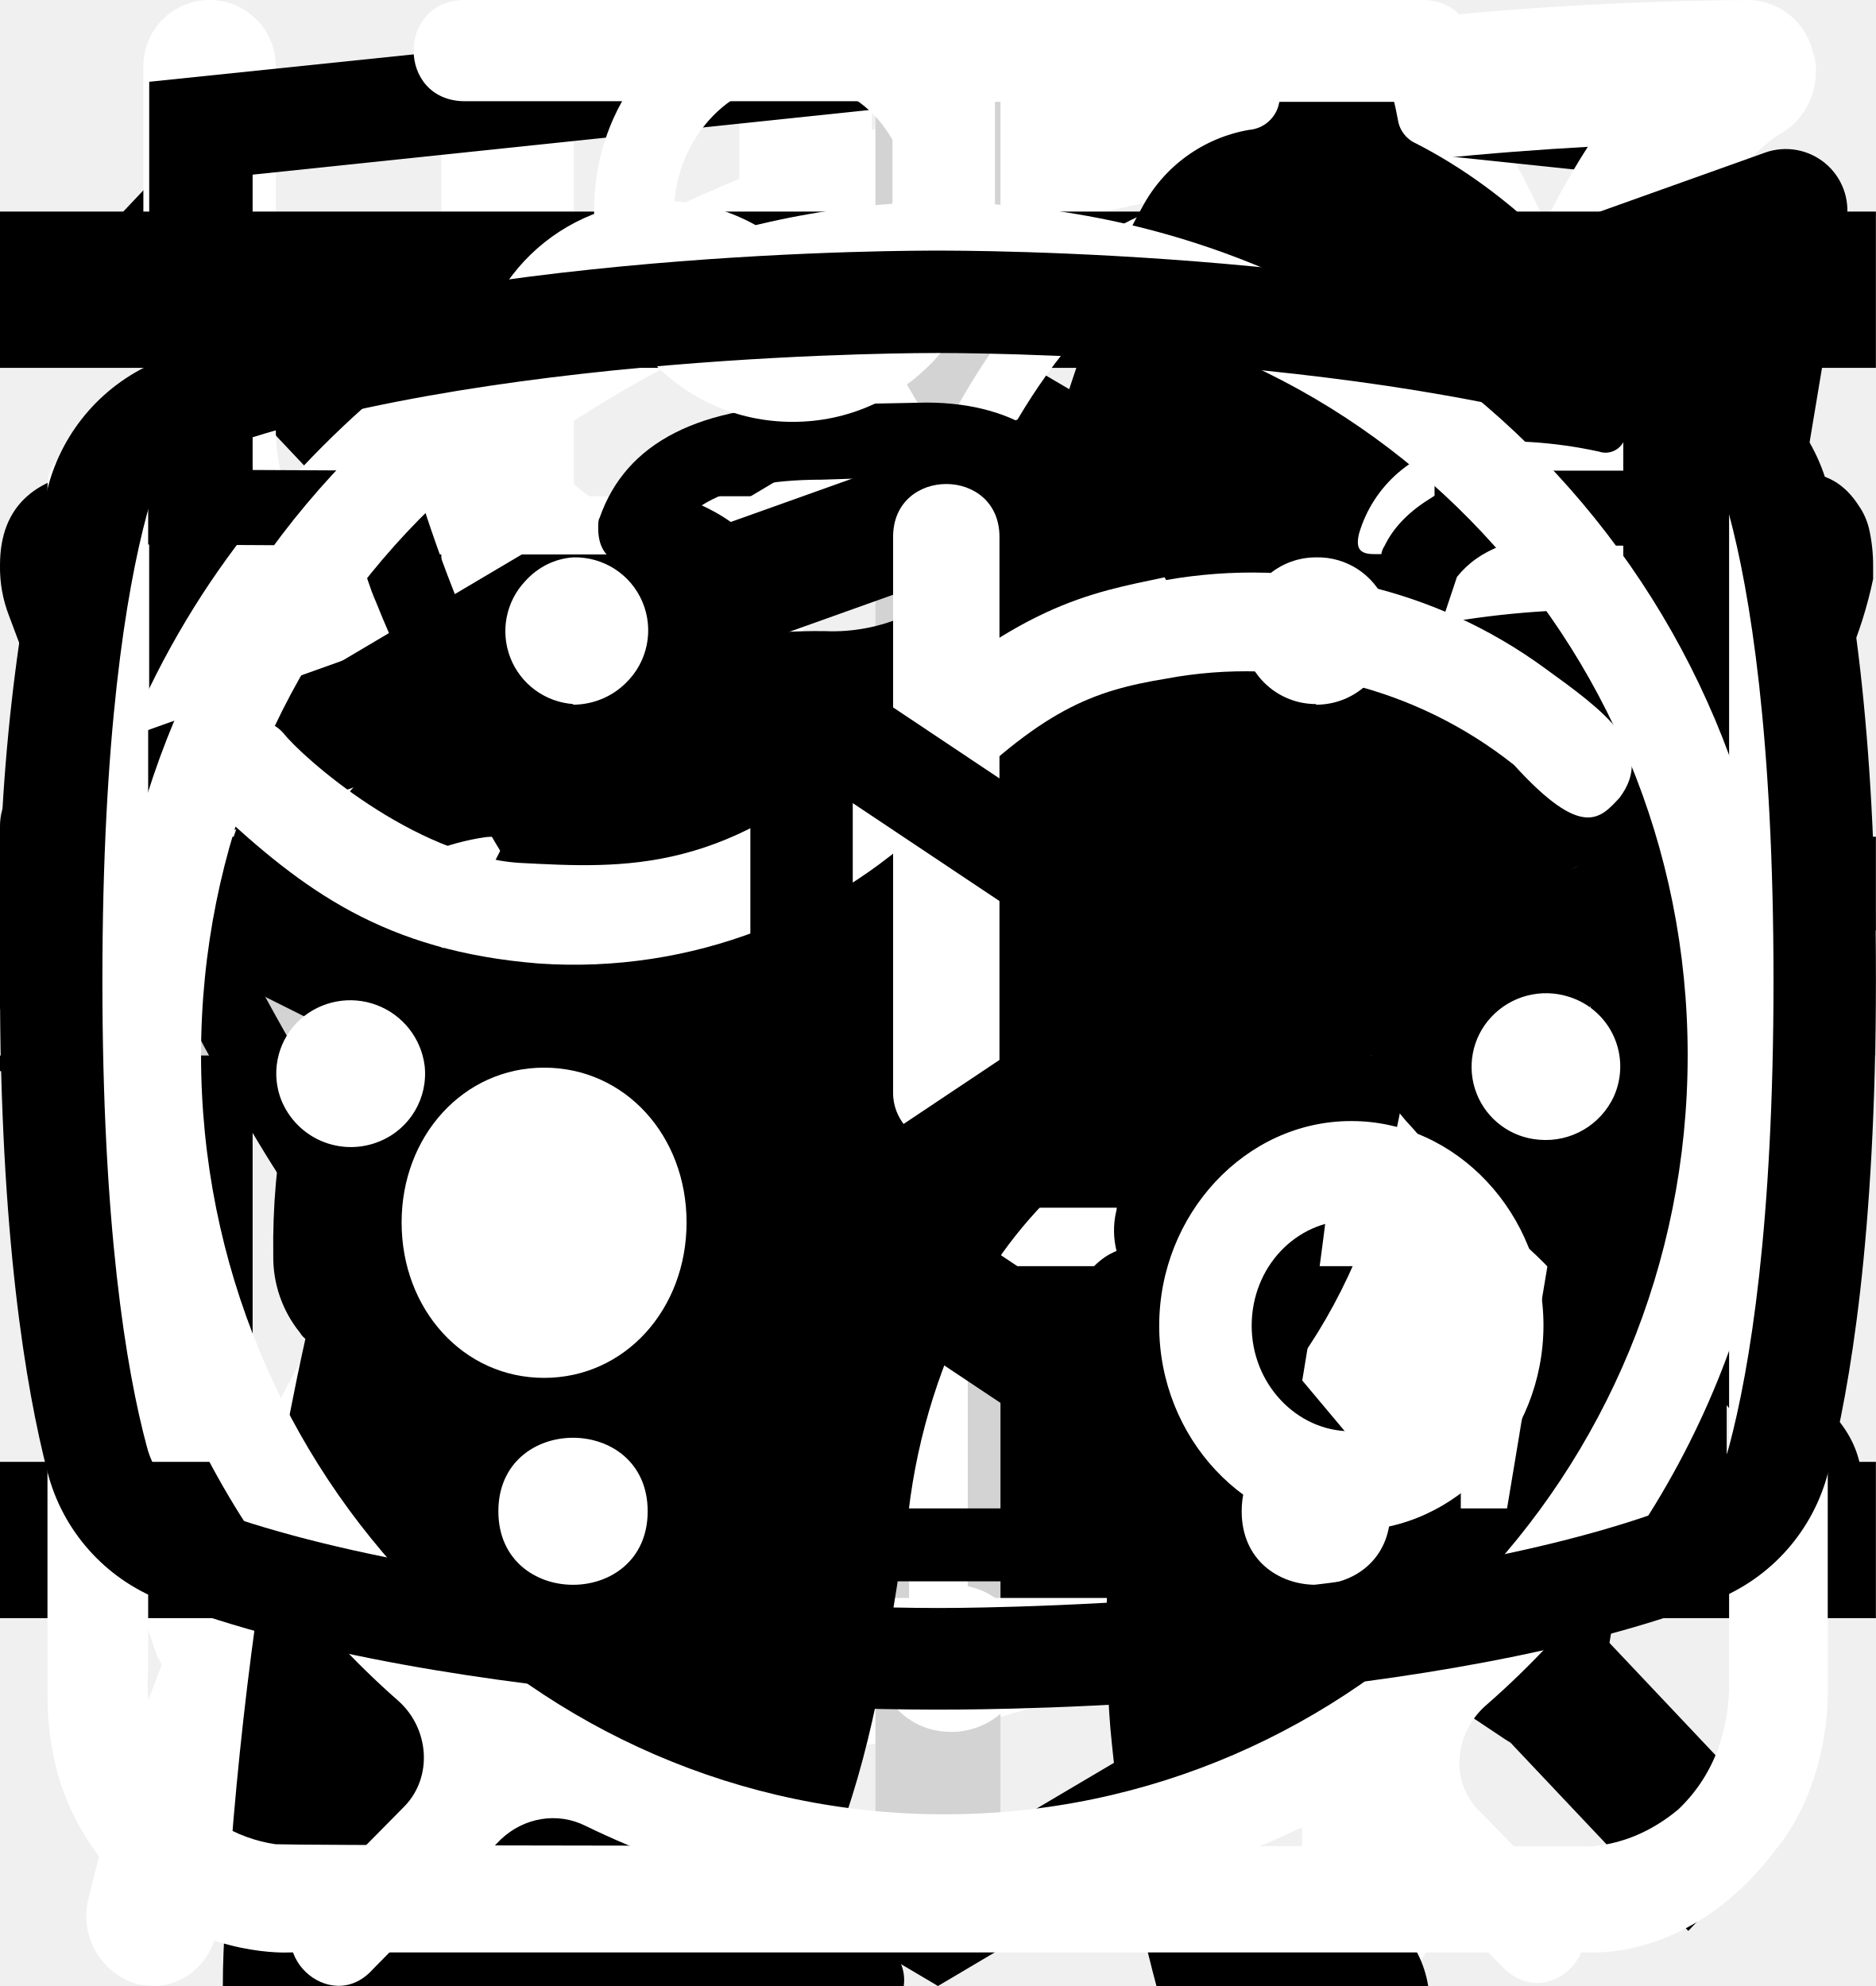
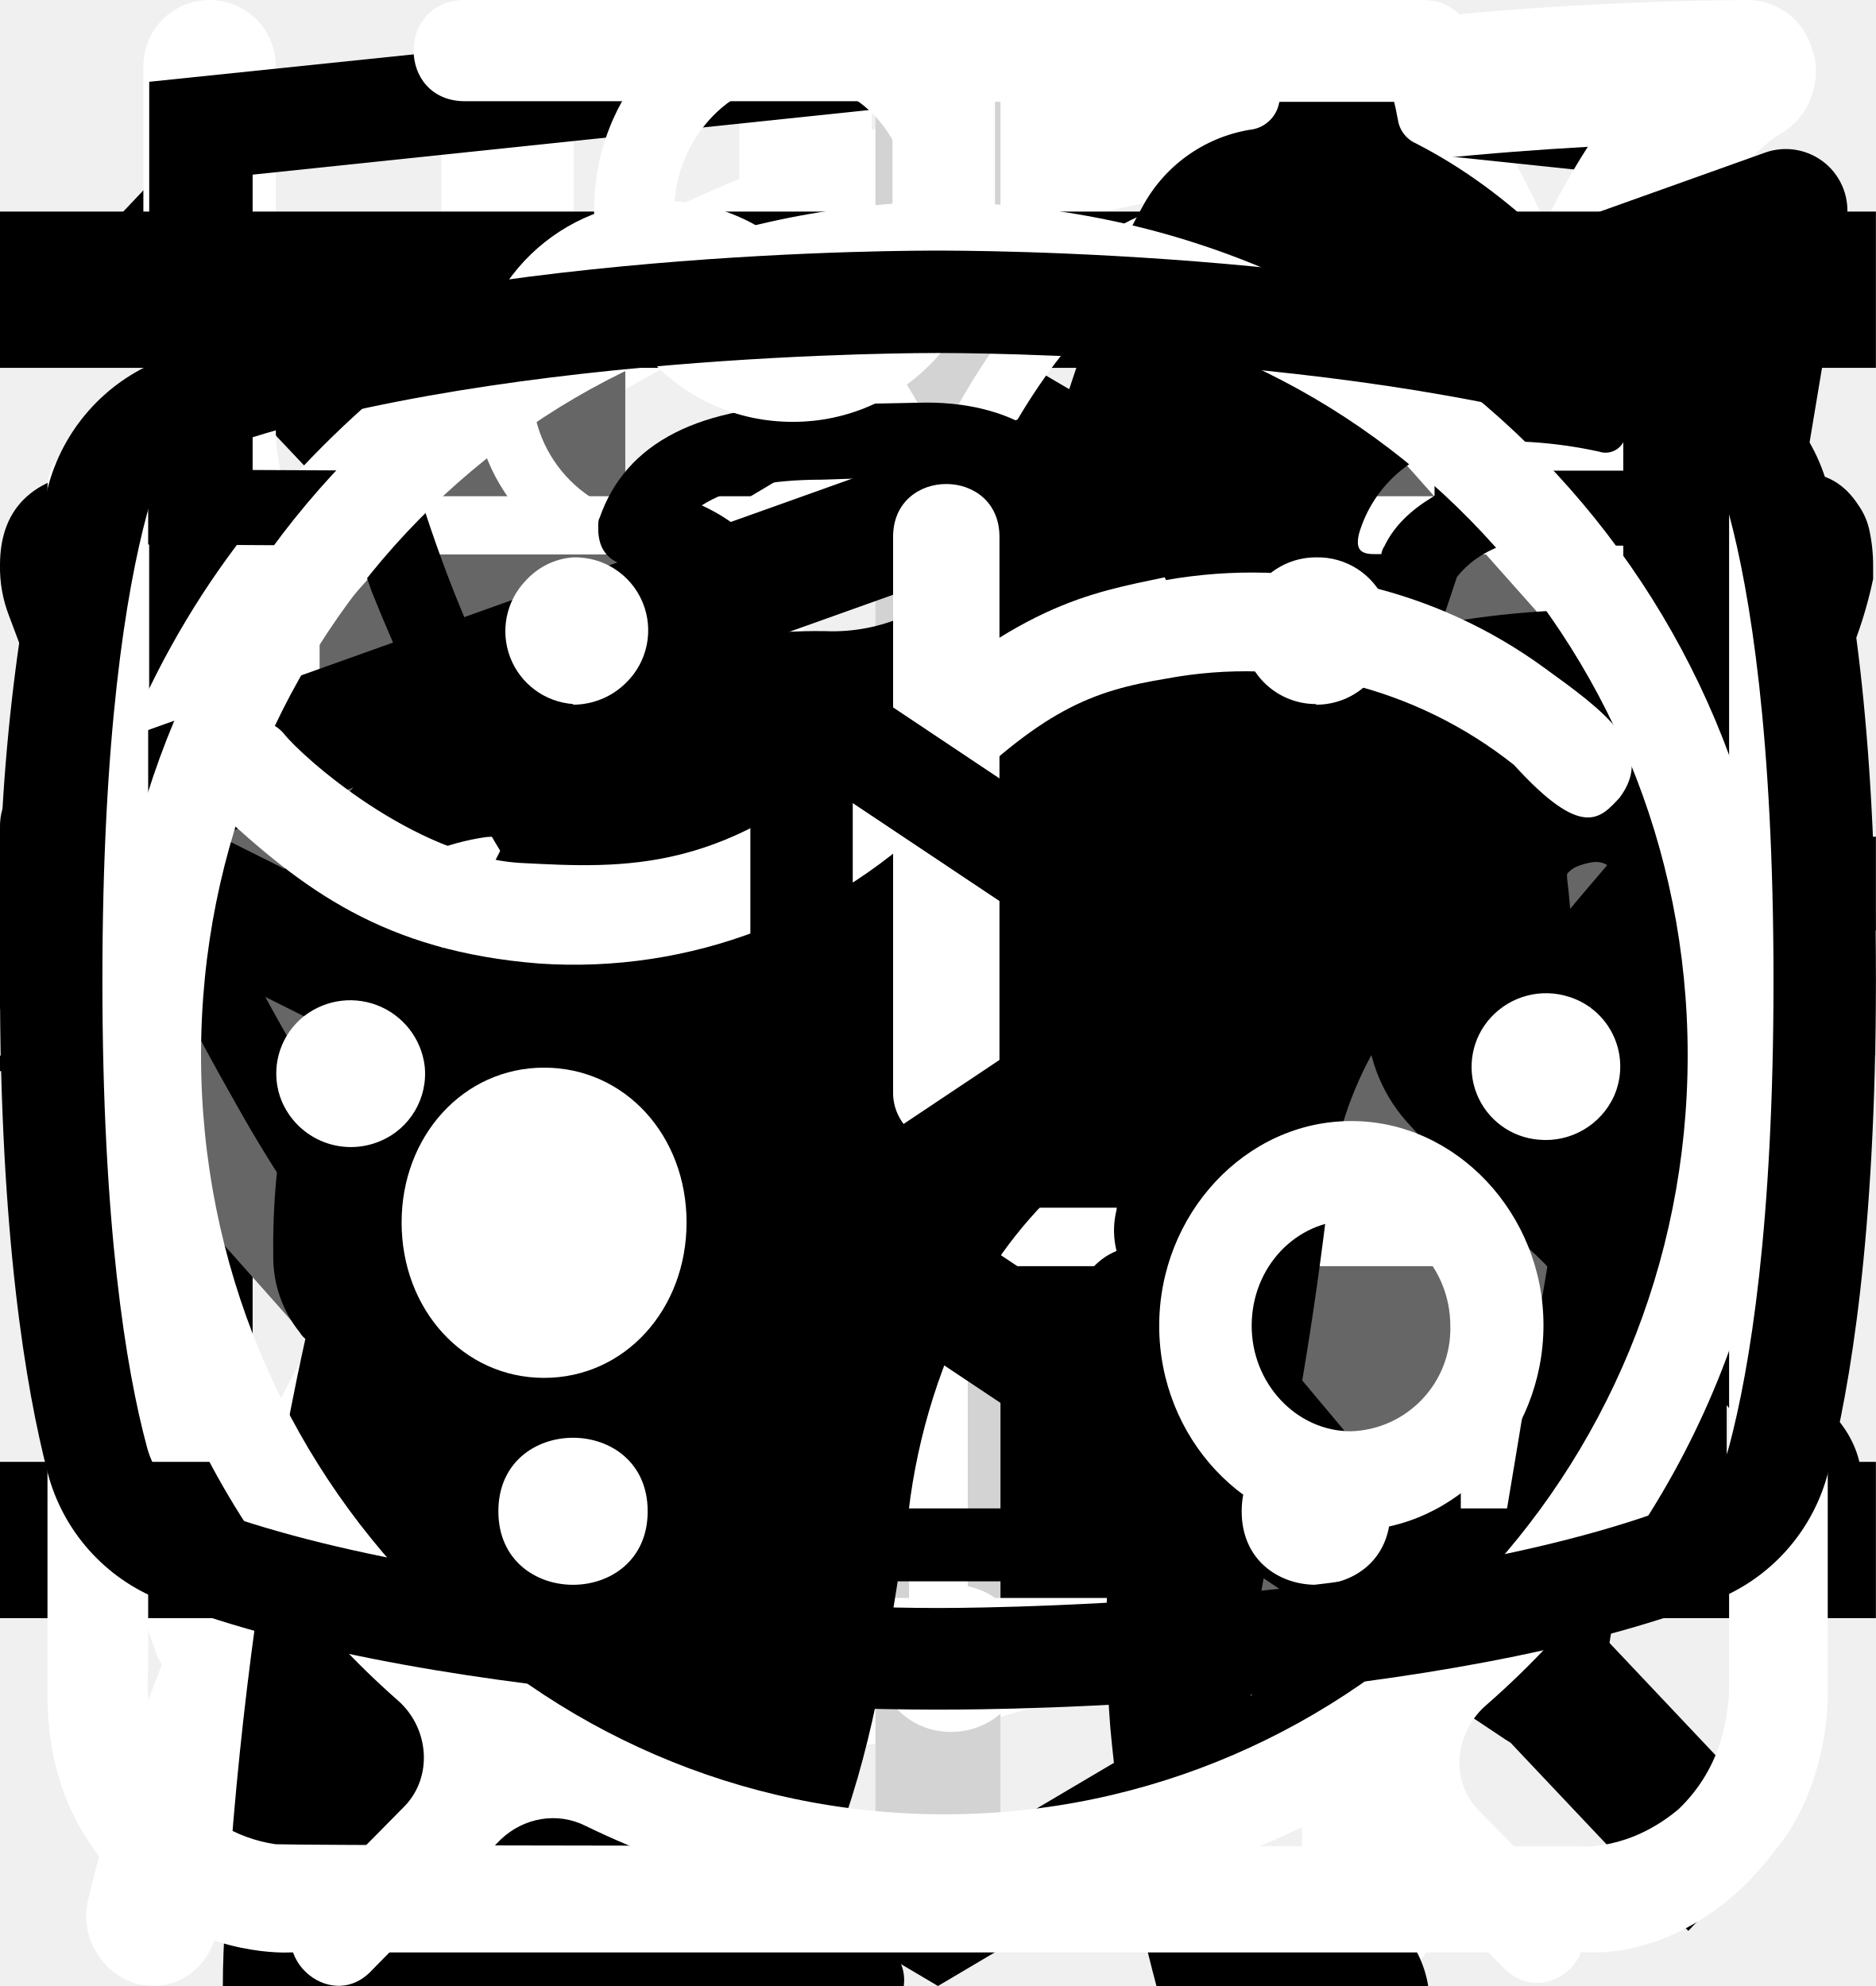
<svg xmlns="http://www.w3.org/2000/svg">
  <style>:root svg:not(:target){display:none}</style>
  <svg viewBox="0 0 32 12" fill="none" id="arrow-long">
    <path stroke="#000" stroke-width="2" d="M0 6h26" />
    <path d="m32 6-6.75 5.2v-10.4l6.75 5.2Z" fill="#000" />
  </svg>
  <svg viewBox="0 0 24 12" fill="none" id="arrow">
    <path stroke="#000" stroke-width="2" d="M0 6h18" />
    <path d="m24 6-6.75 5.2v-10.4l6.75 5.2Z" fill="#000" />
  </svg>
  <svg viewBox="0 0 20 20" fill="none" id="close-menu">
    <path transform="matrix(.68659 -.72705 .68659 .72705 2.002 20)" stroke="#000" stroke-width="1.5" d="M0-.75h24.76" />
    <path transform="matrix(.68659 .72705 -.68659 .72705 1 2)" stroke="#000" stroke-width="1.5" d="M0-.75h24.76" />
  </svg>
  <svg viewBox="0 0 26 30" fill="none" id="cutlery">
    <path fill-rule="evenodd" clip-rule="evenodd" d="M19.12.08a1 1 0 0 1 1.09.21c.9.91 2.1 2.88 3.06 5.92a42.6 42.6 0 0 1 1.73 12.79 1 1 0 0 1-1 1h-3.5v9a1 1 0 1 1-2 0v-28a1 1 0 0 1 .62-.92Zm1.38 17.92h2.5a39.62 39.62 0 0 0-1.64-11.19 22.4 22.4 0 0 0-.86-2.3v13.49Zm-14-18a1 1 0 0 1 1 1v28a1 1 0 1 1-2 0v-28a1 1 0 0 1 1-1Z" fill="#fff" />
    <path fill-rule="evenodd" clip-rule="evenodd" d="M2 0a1 1 0 0 1 1 1v5.5c0 .56.2 1.32.7 1.92.48.56 1.31 1.08 2.8 1.08a1 1 0 1 1 0 2 5.41 5.41 0 0 1-4.33-1.8 5.07 5.07 0 0 1-1.17-3.2v-5.5a1 1 0 0 1 1-1Z" fill="#fff" />
    <path fill-rule="evenodd" clip-rule="evenodd" d="M11 0a1 1 0 0 0-1 1v5.5c0 .56-.2 1.32-.7 1.92-.48.56-1.31 1.08-2.8 1.08a1 1 0 0 0 0 2 5.4 5.4 0 0 0 4.33-1.8 5.07 5.07 0 0 0 1.17-3.2v-5.5a1 1 0 0 0-1-1Z" fill="#fff" />
  </svg>
  <svg viewBox="0 0 27 34" fill="none" id="html-academy">
    <path d="m13.64.02-.14-.02-13.5 1.4v24.61l13.5 7.99 13.5-7.99v-24.6l-13.36-1.4Zm11.6 25-11.74 6.94-11.73-6.94v-10.1l11.68 6.93.02 1.25-8.02-4.75v1.23l8.04 4.8.02 1.3-8.05-4.76v1.22l8.04 4.81 8.12-4.83v-5.21l3.62-2.15v10.26Zm0-11.57-3.23 1.88-1.48.88-7.06-4.19-.01 1.23 6.04 3.57-.06.03-.13.07-.86.5-4.98-2.95-.01 1.22 3.93 2.33-.93.61-.02.01-2.97-1.74-.01 1.23 1.94 1.13-1.98 1.19-11.62-6.87 11.63-6.96 11.8 6.83Zm0-1.22-11.8-6.92-11.67 6.91v-9.23l11.73-1.23 11.73 1.23v9.24Z" fill="currentColor" />
  </svg>
  <svg viewBox="0 0 25 28" fill="none" id="leaf">
    <path d="M24.84.77a.95.95 0 0 0-.9-.77h-.01c-4.94.03-16.95.92-21.8 8.38-2.51 3.88-2.73 8.91-.64 14.96l.07.13a25.93 25.93 0 0 0-1.04 3.32 1 1 0 0 0 .72 1.19l.2.02c.43 0 .81-.32.9-.79.03-.1 2.42-10.37 10.86-16.38.43-.3.55-.93.26-1.38a.9.9 0 0 0-1.3-.28c-4.79 3.4-7.74 8-9.47 11.65-1.24-4.57-.92-8.37.99-11.3 3.74-5.76 12.62-7.15 17.98-7.45-1.16 1.8-2.41 5.1-2.41 10.93 0 3.12-.83 5.52-2.47 7.14-2.62 2.6-6.88 2.83-10 2.58-.51-.04-.96.38-1 .93-.04.55.35 1.03.86 1.07.63.05 1.3.08 1.99.08 3.17 0 6.86-.66 9.42-3.2 2.04-2 3.07-4.9 3.07-8.6 0-9.1 3.22-11.1 3.23-11.1.4-.21.6-.68.5-1.13Z" fill="#fff" />
  </svg>
  <svg viewBox="0 0 24 24" fill="none" id="open-menu">
    <path stroke="#000" stroke-width="2" d="M0 3h24m-24 8h24m-24 8h24" />
  </svg>
  <svg viewBox="0 0 30 30" fill="none" id="plus">
    <path stroke="#D3D3D3" stroke-width="2" d="M15 0v30m15-15h-30" />
+   </svg>
+   <svg viewBox="0 0 24 18" fill="none" id="pointers">
+     <path d="m8 0-8 9 8 9v-18Zm16 9-8-9v18l8-9Z" fill="#666" />
  </svg>
  <svg viewBox="0 0 78 81" fill="none" id="present">
    <path d="M64.02 35.63h-49.99a3.18 3.18 0 0 1-3.18-3.16v-9.47a3.18 3.18 0 0 1 3.18-3.16h49.98a3.17 3.17 0 0 1 3.19 3.16v9.47a3.17 3.17 0 0 1-3.18 3.16Zm-49.99-13.37c-.4 0-.74.34-.74.74v9.47c0 .4.33.74.74.74h49.98c.41 0 .75-.33.75-.74v-9.47c0-.4-.34-.74-.75-.74h-49.98Z" fill="#fff" />
    <path d="M57.04 68.08h-36.04a6.11 6.11 0 0 1-6.13-6.09v-27.57c0-.67.55-1.21 1.22-1.21.68 0 1.22.54 1.22 1.21v27.57a3.68 3.68 0 0 0 3.69 3.67h36.04a3.68 3.68 0 0 0 3.7-3.67v-27.57a1.22 1.22 0 0 1 2.44 0v27.57a6.11 6.11 0 0 1-6.14 6.1Z" fill="#fff" />
    <path d="M39.02 68.08c-.67 0-1.22-.54-1.22-1.2v-32.46c0-.67.55-1.21 1.22-1.21.68 0 1.22.54 1.22 1.21v32.45c0 .67-.54 1.21-1.22 1.21Zm-15.21-45.82a7.81 7.81 0 0 1-3.17-10.6 7.9 7.9 0 0 1 10.66-3.16c5.82 3.13 8.96 11.86 9.09 12.23l-2.3.8c-.03-.08-2.96-8.22-7.95-10.9a5.45 5.45 0 0 0-7.36 2.17 5.4 5.4 0 0 0 2.2 7.33l-1.17 2.13Z" fill="#fff" />
    <path d="m54.23 22.26-1.16-2.14a5.38 5.38 0 0 0-1.03-9.92 5.42 5.42 0 0 0-4.14.43c-4.98 2.68-7.91 10.82-7.94 10.9l-2.3-.8c.13-.37 3.27-9.1 9.08-12.23a7.86 7.86 0 0 1 11.29 9.1c-.6 2-1.95 3.66-3.8 4.66Zm7.72 29.6h-45.86c-.67 0-1.22-.55-1.22-1.21 0-.67.55-1.22 1.22-1.22h45.86a1.21 1.21 0 1 1 0 2.42Z" fill="#fff" />
  </svg>
  <svg viewBox="0 0 68 29" fill="none" id="pro">
    <path d="M61.56 2.88a7.6 7.6 0 0 1 2.25-2.3c.5-.35.8-.35 1.1.3.4.95.75 1.95.45 3a1.14 1.14 0 0 0 .2 1.05c.3.4.55.8.8 1.15a3.13 3.13 0 0 1 .45 3.1c-.18.5-.22 1.03-.1 1.55.1.5.1 1 0 1.5a1.87 1.87 0 0 1-1.35 1.6 2.6 2.6 0 0 0-1.6 1 .53.53 0 0 1-.45.25c-.6.1-2.1-1.25-2.1-1.85v-.3c.05-1.8-.05-1.95-1.7-2.7a2.2 2.2 0 0 1-.9-.6c-.3-.4-.7-.35-1.15-.2-.45.15-.7.45-.65.95.15 1.2.2 2.43.15 3.65 0 .14.04.27.1.4 1.55 2.25 2.15 4.9 2.9 7.45.6 1.95 1.7 3 3.7 3.15.32.02.64.07.95.15a2.08 2.08 0 0 1 1.7 1.6c.35 1.05.15 1.3-.9 1.3h-3.25c-.42.02-.83-.12-1.15-.4a5.86 5.86 0 0 0-1.7-1 3.63 3.63 0 0 1-1.7-1.3 14.3 14.3 0 0 0-2-2.25c-1.4-1.45-2.9-2.85-4.2-4.35a5.69 5.69 0 0 1-1.6-3.8c0-.45-.1-.65-.6-.45a.96.96 0 0 1-.5.15c-1.4 0-2.1.85-2.6 2.1-.45 1.05-1.05 2.05-1.6 3.1a5.2 5.2 0 0 0-.5 2.1c0 1.2.3 1.6 1.4 2 .7.25 1.35.5 1.7 1.2.4.8.3 1-.55 1.05h-3.4a.94.94 0 0 1-.95-.55l-.9-1.5a3.02 3.02 0 0 1-.35-2.7c.22-.87.23-1.78.05-2.65a4.21 4.21 0 0 1 .85-3.5c.3-.35.3-.5-.2-.6a25.03 25.03 0 0 1-5.95-2.1c-1.6-.6-1.9-.5-2.35 1.15-.4 1.4-.8 2.8-1.1 4.25-.35 1.6.05 3.1.55 4.6.2.6.8.55 1.25.7 1 .3 1.85.7 2.25 1.75.35.8.3.9-.55.9-.85 0-1.7-.05-2.6 0-.76.01-1.5-.23-2.1-.7-2.4-1.6-3.1-4.05-3.3-6.7-.1-1.65-1-2.95-2.05-4.2-.2-.25-.4-.35-.7-.15-1.07.59-2.2 1.1-3.35 1.5a13.36 13.36 0 0 0-6.1 4.4 5.32 5.32 0 0 0-1.1 2.55c-.15.9.1 1.3 1 1.55s1.35.75 1.45 1.7c.05.4-.1.6-.5.6h-4.05a.82.82 0 0 1-.65-.4 4.28 4.28 0 0 1-.95-2.75 25.3 25.3 0 0 1 .45-5.15 3.15 3.15 0 0 1 1.7-2.4c2.95-1.4 4.5-4.05 5.9-6.8.3-.55.05-.65-.45-.6-1.4.2-2.73.74-3.85 1.6a35.32 35.32 0 0 0-4.15 3.55 8.33 8.33 0 0 1-5.15 2.45c-3.65.2-5.35-1.85-5.2-5.15.03-1.13.46-2.2 1.2-3.05a2.12 2.12 0 0 1 2.25-.75c.75.2.95.6.65 1.35-.15.3-.35.55-.5.85-.22.3-.39.64-.5 1-.55 1.5.2 2.55 1.75 2.7 1.65.15 3-.55 4.25-1.55 1.5-1.2 2.85-2.6 4-4.15a10.4 10.4 0 0 1 7.2-4.05c1.15-.15 2.15-.65 3.25-.95a20.7 20.7 0 0 1 6.35-.9 6.5 6.5 0 0 0 2.9-.55c2.45-1 5-1 7.55-.5 2 .4 4 .9 5.95 1.4 1.16.21 2.35.18 3.5-.1 2.2-.56 4.44-.9 6.7-1a9.08 9.08 0 0 1 4.3.85c1 .45 1 .45.75 1.4Z" fill="#000" />
  </svg>
  <svg viewBox="0 0 67 28" fill="none" id="slim-2">
    <g clip-path="url(#slim-2_0)">
      <path d="M60.56 2.88a7.6 7.6 0 0 1 2.25-2.3c.5-.35.8-.35 1.1.3.4.95.75 1.95.45 3a1.14 1.14 0 0 0 .2 1.05c.3.4.55.8.8 1.15a3.13 3.13 0 0 1 .45 3.1c-.18.5-.22 1.03-.1 1.55.1.5.1 1 0 1.5a1.87 1.87 0 0 1-1.35 1.6 2.6 2.6 0 0 0-1.6 1 .53.53 0 0 1-.45.25c-.6.1-2.1-1.25-2.1-1.85v-.3c.05-1.8-.05-1.95-1.7-2.7a2.2 2.2 0 0 1-.9-.6c-.3-.4-.7-.35-1.15-.2-.45.15-.7.45-.65.95.15 1.2.2 2.43.15 3.65 0 .14.04.27.1.4 1.55 2.25 2.15 4.9 2.9 7.45.6 1.95 1.7 3 3.7 3.15.32.02.64.07.95.15a2.08 2.08 0 0 1 1.7 1.6c.35 1.05.15 1.3-.9 1.3h-3.25c-.42.02-.83-.12-1.15-.4a5.86 5.86 0 0 0-1.7-1 3.63 3.63 0 0 1-1.7-1.3 14.3 14.3 0 0 0-2-2.25c-1.4-1.45-2.9-2.85-4.2-4.35a5.69 5.69 0 0 1-1.6-3.8c0-.45-.1-.65-.6-.45a.96.96 0 0 1-.5.15c-1.4 0-2.1.85-2.6 2.1-.45 1.05-1.05 2.05-1.6 3.1a5.2 5.2 0 0 0-.5 2.1c0 1.2.3 1.6 1.4 2 .7.25 1.35.5 1.7 1.2.4.8.3 1-.55 1.05h-3.4a.94.94 0 0 1-.95-.55l-.9-1.5a3.02 3.02 0 0 1-.35-2.7c.22-.87.23-1.78.05-2.65a4.21 4.21 0 0 1 .85-3.5c.3-.35.3-.5-.2-.6a25.03 25.03 0 0 1-5.95-2.1c-1.6-.6-1.9-.5-2.35 1.15-.4 1.4-.8 2.8-1.1 4.25-.35 1.6.05 3.1.55 4.6.2.6.8.55 1.25.7 1 .3 1.85.7 2.25 1.75.35.8.3.9-.55.9-.85 0-1.7-.05-2.6 0-.76.01-1.5-.23-2.1-.7-2.4-1.6-3.1-4.05-3.3-6.7-.1-1.65-1-2.95-2.05-4.2-.2-.25-.4-.35-.7-.15-1.07.59-2.2 1.1-3.35 1.5a13.36 13.36 0 0 0-6.1 4.4 5.32 5.32 0 0 0-1.1 2.55c-.15.9.1 1.3 1 1.55s1.35.75 1.45 1.7c.05.4-.1.6-.5.6h-4.05a.82.82 0 0 1-.65-.4 4.28 4.28 0 0 1-.95-2.75 25.3 25.3 0 0 1 .45-5.15 3.15 3.15 0 0 1 1.7-2.4c2.95-1.4 4.5-4.05 5.9-6.8.3-.55.05-.65-.45-.6-1.4.2-2.73.74-3.85 1.6a35.31 35.31 0 0 0-4.15 3.55 8.33 8.33 0 0 1-5.15 2.45c-3.65.2-5.35-1.85-5.2-5.15.03-1.13.46-2.2 1.2-3.05a2.13 2.13 0 0 1 2.25-.75c.75.2.95.6.65 1.35-.15.3-.35.55-.5.85-.22.3-.39.64-.5 1-.55 1.5.2 2.55 1.75 2.7 1.65.15 3-.55 4.25-1.55 1.5-1.2 2.85-2.6 4-4.15a10.4 10.4 0 0 1 7.2-4.05c1.15-.15 2.15-.65 3.25-.95a20.7 20.7 0 0 1 6.35-.9 6.5 6.5 0 0 0 2.9-.55c2.45-1 5-1 7.55-.5 2 .4 4 .9 5.95 1.4 1.16.21 2.35.18 3.5-.1 2.2-.56 4.44-.9 6.7-1a9.08 9.08 0 0 1 4.3.85c1 .45 1 .45.75 1.4Z" fill="#000" />
    </g>
    <defs>
      <clipPath id="slim-2_0">
        <path fill="#fff" d="M0 0h67v28h-67z" />
      </clipPath>
    </defs>
  </svg>
  <svg viewBox="0 0 36 50" fill="none" id="slim">
    <path d="M28.2 0h-.2c-.32.19-.59.47-.74.82a8.03 8.03 0 0 0-.67 1.76.84.84 0 0 1-.76.69 3.77 3.77 0 0 0-2.69 1.95c-.37.66-.69 1.35-.95 2.06-.73 1.9-1.29 3.85-1.98 5.77-.32.87-.34.87-1.32.87-1.16 0-1.08-.18-1.1 1.1 0 .41.13.62.56.6.13 0 .33-.07.39.1.05.18-.13.26-.23.36a4.63 4.63 0 0 1-2.23 1.26c-.97.26-1.97.47-2.92.79-2.45.82-4.7 1.96-6.46 3.9a14.44 14.44 0 0 0-2.44 4.04c-1.89 4.46-2.8 9.15-3.51 13.88a97.06 97.06 0 0 0-.75 6.7c-.1 1.1-.2 2.23-.2 3.35h17.14c.03-.23-.01-.46-.12-.66a2.58 2.58 0 0 0-1.97-1.58c-.36-.08-.4-.2-.18-.48.36-.48.64-1.02.82-1.6.84-2.47 1.16-5.06 1.57-7.62.23-1.96.83-3.85 1.77-5.59a11.13 11.13 0 0 1 2.87-3.28c.43-.32.45-.32.52.23.05.36.06.74.09 1.11a48.2 48.2 0 0 1-.1 7.31c-.2 1.88-.22 3.78-.07 5.67.2 2.2.59 4.36 1.16 6.49h6.84a2.8 2.8 0 0 0-2.18-2.29c-.64-.1-1.3-.07-1.93.1-.31.08-.44 0-.46-.33-.22-2.73-.04-5.47.51-8.16a91.8 91.8 0 0 0 1.57-9.37c.14-1.27.54-2.5 1.18-3.6.6-1.1 1.14-2.23 1.74-3.33a3.03 3.03 0 0 0 .22-2.67c-.14-.37-.27-.74-.44-1.1-.52-1-1.03-2-1.5-3-.26-.52-.2-.59.36-.6.84 0 .84 0 .86-.85v-.34c0-.35-.14-.55-.52-.51h-.78c-.36 0-.46-.15-.37-.52a3.22 3.22 0 0 1 2.64-2.28 11.3 11.3 0 0 1 3.4.22.51.51 0 0 0 .65-.33 40 40 0 0 1 .66-1.55.52.52 0 0 0-.05-.58c-1.65-2.1-3.43-4.05-5.87-5.3a.77.77 0 0 1-.45-.58 9.8 9.8 0 0 0-.65-2.14 1.8 1.8 0 0 0-.73-.89Z" fill="#000" />
  </svg>
  <svg viewBox="0 0 20 18" fill="none" id="tg">
    <path fill-rule="evenodd" clip-rule="evenodd" d="M19.461 0.153C19.639 0.302 19.726 0.535 19.687 0.764L17.061 16.521C17.024 16.741 16.879 16.927 16.674 17.016C16.47 17.105 16.235 17.083 16.049 16.96L8.171 11.707C8.018 11.605 7.914 11.444 7.886 11.262C7.858 11.08 7.907 10.895 8.022 10.751L10.633 7.488L6.273 10.394C6.077 10.525 5.826 10.541 5.615 10.435L0.363 7.809C0.128 7.692 -0.015 7.445 0.001 7.182C0.017 6.92 0.188 6.692 0.436 6.604L18.819 0.038C19.038 -0.04 19.282 0.004 19.461 0.153ZM2.326 7.323L5.862 9.09L13.423 4.05C13.693 3.87 14.053 3.913 14.271 4.152C14.49 4.391 14.502 4.753 14.3 5.006L9.495 11.012L15.933 15.304L18.208 1.651L2.326 7.323Z" fill="currentColor" />
  </svg>
  <svg viewBox="0 0 27 17" fill="none" id="vk">
    <path d="M0 2.34c0-.86.52-1.32 1.55-1.38l3.97.02c.26 0 .44.13.53.38.4 1.26.86 2.34 1.37 3.25.5.92 1.17 1.97 1.99 3.16.07.15.18.23.34.23.13 0 .22-.06.3-.18l.07-.28.03-4.35c0-.3-.07-.5-.23-.6-.15-.1-.43-.18-.83-.23-.32-.05-.48-.23-.48-.55 0-.07 0-.12.02-.15.38-1.09 1.44-1.63 3.2-1.63l1.5-.03c.67 0 1.23.16 1.67.48.44.32.67.82.67 1.5v5.72c.12.08.24.12.34.12.27 0 .5-.15.7-.45 1.95-2.58 3-4.31 3.17-5.18a.3.3 0 0 1 .05-.13c.12-.25.33-.47.61-.65.29-.19.53-.31.75-.38a.55.55 0 0 1 .24-.05h4.13l.26.03c.36 0 .63.16.83.47.07.1.12.21.15.33a2.4 2.4 0 0 1 .06.55v.18a6.11 6.11 0 0 1-.94 2.2 23.4 23.4 0 0 1-1.93 2.53c-.79.9-1.27 1.5-1.47 1.78a.93.93 0 0 0-.24.56c0 .13.07.28.21.45l3.9 4.63c.2.26.31.56.31.88 0 .38-.16.7-.48.95-.32.25-.7.4-1.14.43l-.46.02h-4.04c-.02 0-.06 0-.11.02a.86.86 0 0 1-.1.01c-.4 0-.76-.16-1.1-.48-.12-.13-.96-1.12-2.5-2.97a1.39 1.39 0 0 0-.38-.32 38.47 38.47 0 0 0-.53 2.24l-.08.42a1.4 1.4 0 0 1-1.12 1.06l-.37.02h-2.61c-1.48 0-2.95-.63-4.41-1.9a19.3 19.3 0 0 1-3.96-4.95 47.51 47.51 0 0 1-3.28-7.05 1.92 1.92 0 0 1-.13-.73Zm16.01 6.51c-.37 0-.7-.1-1.01-.29a.9.9 0 0 1-.45-.79v-5.78c0-.34-.1-.58-.27-.72-.18-.14-.49-.21-.93-.21l-1.52.05c-.76 0-1.34.12-1.73.37.78.36 1.17.93 1.17 1.71v4.43a1.5 1.5 0 0 1-.53 1.04 1.6 1.6 0 0 1-1.07.42c-.53 0-.94-.24-1.22-.73a26.16 26.16 0 0 1-3.1-5.63l-.23-.66-3.55-.02c-.23 0-.36.01-.38.03-.03.03-.04.1-.04.22 0 .15.01.3.05.48l.56 1.4c1.49 3.64 3.11 6.51 4.86 8.6 1.75 2.1 3.47 3.15 5.16 3.15h2.66c.1 0 .19-.03.24-.09.05-.06.1-.17.13-.34l.06-.25.5-2.21c.15-.3.27-.5.38-.6.2-.2.42-.28.69-.28.43 0 .86.24 1.3.73l2.27 2.71c.14.22.3.33.45.33h4.4c.53 0 .8-.13.8-.38a.47.47 0 0 0-.08-.25l-3.87-4.55c-.3-.35-.45-.73-.45-1.13 0-.4.14-.8.43-1.16.23-.34.68-.9 1.34-1.67.67-.78 1.25-1.51 1.75-2.19.5-.68.82-1.3.98-1.85l.08-.33a.37.37 0 0 1-.02-.16.54.54 0 0 0-.03-.19h-4.18c-.27.1-.48.25-.64.45l-.16.48c-.45 1.16-1.6 2.94-3.5 5.36-.36.33-.8.5-1.3.5Z" fill="currentColor" />
  </svg>
  <svg viewBox="0 0 27 31" fill="none" id="watch">
    <path d="M6.12 0c-1.07 0-1.07 1.58 0 1.58h6.67v1.6a13.21 13.21 0 0 0-12.23 13.3c0 4.02 1.75 7.64 4.52 10.07.48.43.54 1.18.1 1.64l-1.53 1.55c-.75.69.36 1.75 1.03 1l2-2.03c.36-.34.88-.43 1.32-.21a12.79 12.79 0 0 0 11.1.06c.43-.21.96-.13 1.3.21l1.95 1.97c.68.64 1.66-.31 1.04-1l-1.45-1.48c-.45-.45-.38-1.2.1-1.63a13.47 13.47 0 0 0 4.62-10.16 13.2 13.2 0 0 0-12.27-13.28v-1.6h6.67c1.06 0 1.06-1.59 0-1.59h-14.94Zm-4.12 16.47c0-6.53 5.2-11.82 11.6-11.82 6.41 0 11.6 5.3 11.6 11.82 0 6.55-5.19 11.85-11.6 11.85-6.4 0-11.6-5.3-11.6-11.85Zm10.8-8.09c0-1.1 1.66-1.1 1.66 0v8.63c0 .23-.09.44-.25.6a.86.86 0 0 1-.6.25.82.82 0 0 1-.57-.23.8.8 0 0 1-.24-.56v-8.69Zm-5 2.62c.31 0 .61-.12.83-.34a1.14 1.14 0 0 0-.82-1.96c-.3.02-.56.16-.75.37a1.14 1.14 0 0 0 .75 1.92Zm11.6 0c.31 0 .6-.12.82-.34a1.14 1.14 0 0 0-.82-1.96 1.14 1.14 0 0 0 0 2.29Zm-10.43 12.59c0 1.53-2.33 1.53-2.33 0s2.33-1.53 2.33 0Zm4.64 3.44a1.18 1.18 0 0 0 1.17-.68 1.14 1.14 0 0 0-.7-1.56 1.17 1.17 0 0 0-1.22.32 1.14 1.14 0 0 0 .75 1.92Zm-8.12-10.39a1.14 1.14 0 0 1-.69 1.17 1.17 1.17 0 0 1-1.57-.7 1.14 1.14 0 0 1 .32-1.2 1.17 1.17 0 0 1 1.94.73Zm17.39 1.15a1.17 1.17 0 0 0 1.17-.68 1.14 1.14 0 0 0-.7-1.55 1.17 1.17 0 0 0-1.22.32 1.14 1.14 0 0 0 .75 1.91Zm-2.32 5.8c0 1.53-2.32 1.53-2.32 0s2.32-1.53 2.32 0Z" fill="#fff" />
  </svg>
  <svg viewBox="0 0 27 29" fill="none" id="water">
    <path d="M11.38 0c-1.64 0-2.9 1.36-2.9 3.08s1.26 3.08 2.9 3.08c1.63 0 2.9-1.36 2.9-3.08s-1.27-3.08-2.9-3.08Zm0 1.18c1 0 1.72.84 1.72 1.9 0 1-.8 1.9-1.72 1.9-1 0-1.73-.84-1.73-1.9 0-1 .78-1.9 1.72-1.9Zm-10.88 23.56c0 1.18.4 2.18 1.36 3 1 .84 2.17.77 2.17.77h19.04c.77 0 1.8-.38 2.62-1.45.85-1 .8-2.36.8-2.36v-17.21c0-.44-.12-.6-.75-.6-.64 0-.69.27-.69.59v17.22c-.02.3-.07 1.08-.74 1.72-.74.62-1.45.54-1.45.54s-18.13 0-19.03-.03a2.14 2.14 0 0 1-1.45-.9c-.51-.73-.41-1.63-.41-1.63v-17.22c0-.46-.24-.64-.73-.64s-.74.18-.74.58v17.62Zm16.31-16.31c-1.08.23-2.17.38-4.26 2.35-2.08 2-3.62 1.9-5.16 1.82-1.54-.1-3.17-1.54-3.45-1.9-.33-.36-.9-.12-1.08.11-.16.24-.16.64.1 1 1.27 1.18 2.45 2.08 4.72 2.26a7.5 7.5 0 0 0 5.89-2.26c1.45-1.45 2.17-1.72 3.26-1.9a6.3 6.3 0 0 1 5.08 1.26c1 1.1 1.26.78 1.54.48.54-.72-.23-1.27-1.1-1.9a7.24 7.24 0 0 0-5.52-1.28l-.02-.04Zm-9.06 7.16c-1.18 0-2.08 1-2.08 2.26 0 1.27.9 2.27 2.08 2.27 1.18 0 2.08-1 2.08-2.27s-.9-2.26-2.08-2.26Zm11.78.78c-1.54 0-2.8 1.36-2.8 2.99 0 1.63 1.26 2.99 2.8 2.99 1.54 0 2.81-1.36 2.81-3 0-1.62-1.27-2.98-2.8-2.98Zm0 1.45c.8 0 1.45.7 1.45 1.54a1.5 1.5 0 0 1-1.45 1.54c-.8 0-1.45-.7-1.45-1.54 0-.86.65-1.54 1.45-1.54Z" fill="#fff" />
  </svg>
  <svg viewBox="0 0 24 19" fill="none" id="youtube">
    <path d="m15.85 8.8-5.24-3.5a.65.65 0 0 0-1.01.55v6.98a.65.65 0 0 0 1.01.54l5.24-3.49a.65.65 0 0 0 0-1.09Zm-4.94 2.8v-4.53l3.4 2.27-3.4 2.27Zm12.48-8.56a2.4 2.4 0 0 0-1.45-1.63c-3.72-1.43-9.69-1.41-9.94-1.41s-6.22-.02-9.94 1.4a2.4 2.4 0 0 0-1.45 1.64 25.32 25.32 0 0 0-.61 6.3c0 3.26.33 5.22.61 6.3a2.4 2.4 0 0 0 1.45 1.63c3.72 1.43 9.69 1.4 9.94 1.4h.08c.75 0 6.31-.04 9.86-1.4a2.4 2.4 0 0 0 1.45-1.64c.28-1.07.61-3.03.61-6.3 0-3.25-.33-5.22-.61-6.29Zm-1.27 12.27a1.1 1.1 0 0 1-.65.74c-3.5 1.34-9.4 1.32-9.47 1.32-.07 0-5.98.02-9.47-1.32a1.09 1.09 0 0 1-.65-.74c-.27-1-.57-2.85-.57-5.97 0-3.12.3-4.97.57-5.97a1.1 1.1 0 0 1 .65-.74c3.5-1.34 9.4-1.32 9.47-1.32.07 0 5.98-.02 9.47 1.32a1.1 1.1 0 0 1 .65.74c.27 1 .57 2.85.57 5.97 0 3.12-.3 4.96-.57 5.97Z" fill="currentColor" />
  </svg>
</svg>
